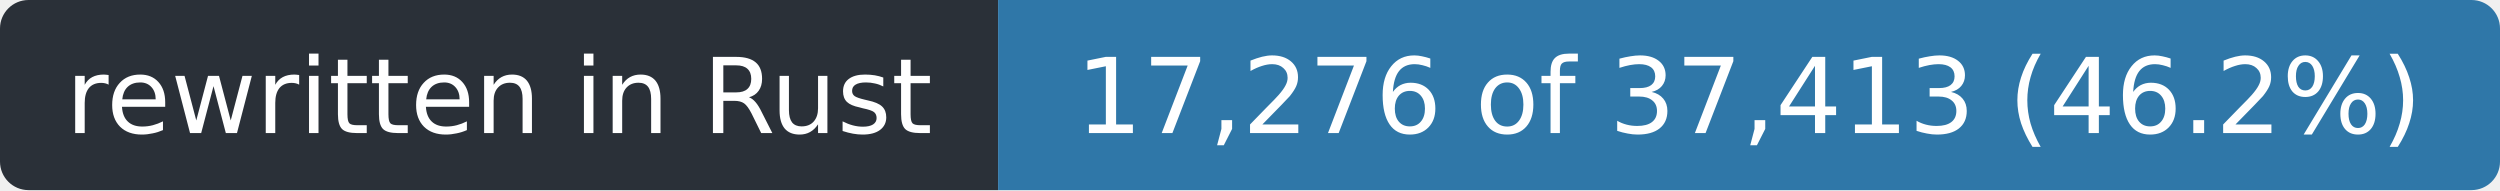
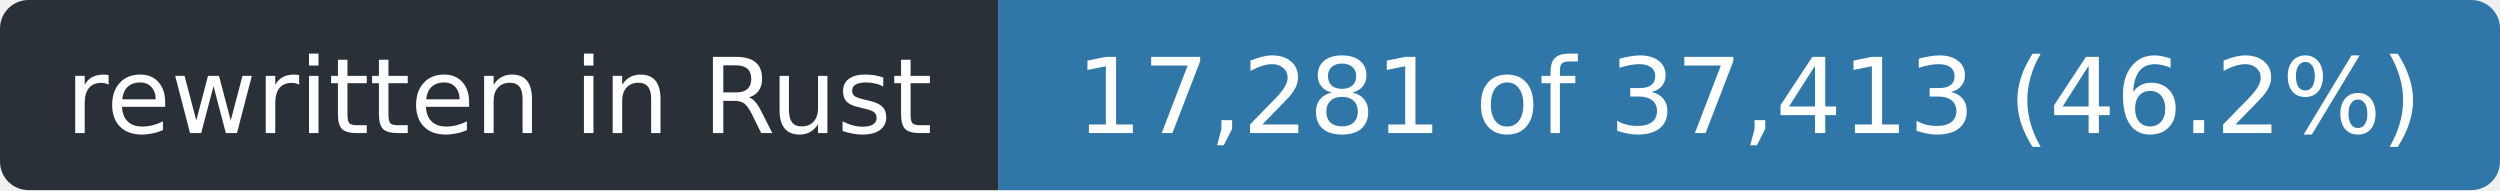
- <svg xmlns="http://www.w3.org/2000/svg" width="263" height="20" role="img" aria-label="rewritten in Rust: 17,276 of 37,413 (46.2%)">
+ <svg xmlns="http://www.w3.org/2000/svg" width="263" height="20" role="img" aria-label="rewritten in Rust: 17,281 of 37,413 (46.2%)">
  <clipPath id="r">
    <rect width="263" height="20" rx="3" />
  </clipPath>
  <g clip-path="url(#r)">
    <rect width="105" height="20" fill="#2a3038" />
    <rect x="105" width="158" height="20" fill="#2f77a8" />
  </g>
  <g fill="#fff" font-family="Verdana,Geneva,DejaVu Sans,sans-serif" font-size="11" text-anchor="middle">
    <text x="52.5" y="14" textLength="93">rewritten in Rust</text>
-     <text x="184.0" y="14" textLength="146">17,276 of 37,413 (46.2%)</text>
+     <text x="184.0" y="14" textLength="146">17,281 of 37,413 (46.2%)</text>
  </g>
</svg>
